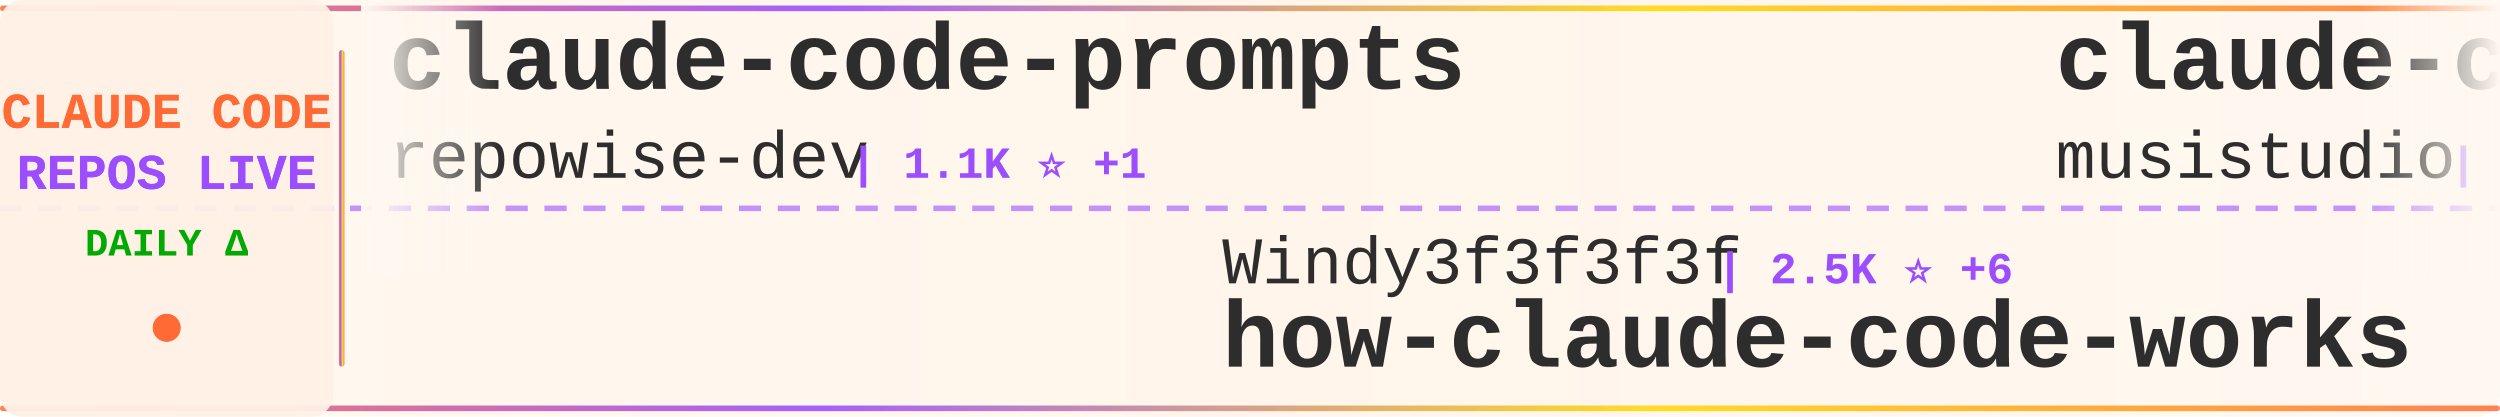
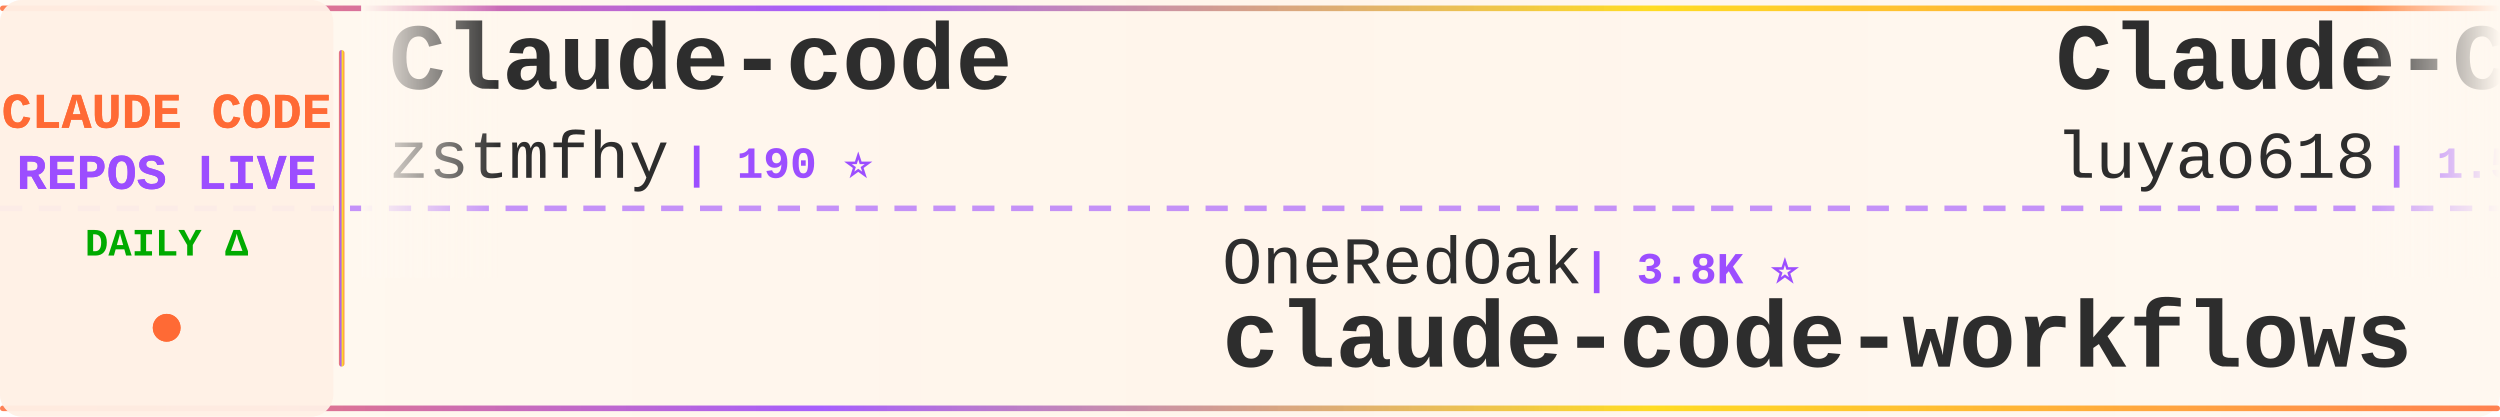
<svg xmlns="http://www.w3.org/2000/svg" width="900" height="150">
  <defs>
    <linearGradient id="tickerBg" x1="0%" y1="0%" x2="100%" y2="0%">
      <stop offset="0%" style="stop-color:#fff8f0;stop-opacity:0.98" />
      <stop offset="50%" style="stop-color:#fff5eb;stop-opacity:1" />
      <stop offset="100%" style="stop-color:#fff8f0;stop-opacity:0.98" />
    </linearGradient>
    <linearGradient id="borderGrad" x1="0%" y1="0%" x2="100%" y2="0%">
      <stop offset="0%" style="stop-color:#FF6B35;stop-opacity:0.85">
        <animate attributeName="stop-opacity" values="0.85;1;0.85" dur="2s" repeatCount="indefinite" />
      </stop>
      <stop offset="33%" style="stop-color:#9C4EFF;stop-opacity:0.9">
        <animate attributeName="stop-opacity" values="0.9;1;0.9" dur="2.2s" repeatCount="indefinite" />
      </stop>
      <stop offset="66%" style="stop-color:#FFD700;stop-opacity:0.85">
        <animate attributeName="stop-opacity" values="0.85;1;0.85" dur="1.8s" repeatCount="indefinite" />
      </stop>
      <stop offset="100%" style="stop-color:#FF6B35;stop-opacity:0.85">
        <animate attributeName="stop-opacity" values="0.85;1;0.85" dur="2s" repeatCount="indefinite" />
      </stop>
    </linearGradient>
    <filter id="textGlow">
      <feGaussianBlur stdDeviation="0.15" result="coloredBlur" />
      <feMerge>
        <feMergeNode in="coloredBlur" />
        <feMergeNode in="SourceGraphic" />
      </feMerge>
    </filter>
    <filter id="metricGlow">
      <feGaussianBlur stdDeviation="0.2" result="coloredBlur" />
      <feMerge>
        <feMergeNode in="coloredBlur" />
        <feMergeNode in="SourceGraphic" />
      </feMerge>
    </filter>
    <linearGradient id="leftFade" x1="0%" y1="0%" x2="100%" y2="0%">
      <stop offset="0%" style="stop-color:#fff8f0;stop-opacity:1" />
      <stop offset="100%" style="stop-color:#fff8f0;stop-opacity:0" />
    </linearGradient>
    <linearGradient id="rightFade" x1="0%" y1="0%" x2="100%" y2="0%">
      <stop offset="0%" style="stop-color:#fff8f0;stop-opacity:0" />
      <stop offset="100%" style="stop-color:#fff8f0;stop-opacity:1" />
    </linearGradient>
  </defs>
  <rect width="900" height="150" fill="url(#tickerBg)" rx="8" />
  <rect x="0" y="2" width="900" height="2" fill="url(#borderGrad)" rx="1" />
  <rect x="0" y="146" width="900" height="2" fill="url(#borderGrad)" rx="1" />
  <line x1="0" y1="75" x2="900" y2="75" stroke="#9C4EFF" stroke-width="2" stroke-dasharray="8 6" opacity="0.6" />
  <rect x="0" y="0" width="120" height="150" fill="#fff0e6" opacity="0.95" rx="8" />
  <text x="60" y="46" font-family="'Courier New', monospace" font-size="18" font-weight="bold" fill="#FF6B35" text-anchor="middle" filter="url(#textGlow)">
    CLAUDE CODE
  </text>
  <text x="60" y="68" font-family="'Courier New', monospace" font-size="18" font-weight="bold" fill="#9C4EFF" text-anchor="middle" filter="url(#textGlow)">
    REPOS LIVE
  </text>
  <text x="60" y="92" font-family="'Courier New', monospace" font-size="14" font-weight="bold" fill="#00aa00" text-anchor="middle">
    DAILY Δ
  </text>
  <circle cx="60" cy="118" r="5" fill="#FF6B35" filter="url(#metricGlow)">
    <animate attributeName="r" values="4;6;4" dur="1.5s" repeatCount="indefinite" />
    <animate attributeName="opacity" values="0.6;1;0.6" dur="1.5s" repeatCount="indefinite" />
  </circle>
  <rect x="122" y="18" width="2" height="114" fill="url(#borderGrad)" rx="1" />
  <clipPath id="tickerClip">
    <rect x="130" y="0" width="770" height="150" />
  </clipPath>
  <g clip-path="url(#tickerClip)">
    <g id="tickerItems">
      <animateTransform attributeName="transform" attributeType="XML" type="translate" from="0 0" to="-3000 0" dur="54s" repeatCount="indefinite" />
      <g transform="translate(0, 0)">
-         <text x="140" y="32" font-family="'Courier New', monospace" font-size="34" font-weight="bold" fill="#2d2d2d">claude-code-prompts</text>
-         <text x="140" y="64" font-family="'Courier New', monospace" font-size="24" font-weight="normal" fill="#2d2d2d" opacity="1.0">repowise-dev</text>
-         <text x="306" y="64" font-family="'Courier New', monospace" font-size="16" font-weight="bold" fill="#9C4EFF"> | 1.1K ⭐ +1</text>
+         <text x="140" y="32" font-family="'Courier New', monospace" font-size="34" font-weight="bold" fill="#2d2d2d">Claude-code</text>
+         <text x="140" y="64" font-family="'Courier New', monospace" font-size="24" font-weight="normal" fill="#2d2d2d" opacity="1.0">zstmfhy</text>
+         <text x="246" y="64" font-family="'Courier New', monospace" font-size="16" font-weight="bold" fill="#9C4EFF"> | 190 ⭐</text>
      </g>
      <g transform="translate(300, 0)">
-         <text x="140" y="102" font-family="'Courier New', monospace" font-size="24" font-weight="normal" fill="#2d2d2d" opacity="1.0">Windy3f3f3f3f</text>
-         <text x="318" y="102" font-family="'Courier New', monospace" font-size="16" font-weight="bold" fill="#9C4EFF"> | 2.5K ⭐ +6</text>
-         <text x="140" y="132" font-family="'Courier New', monospace" font-size="34" font-weight="bold" fill="#2d2d2d">how-claude-code-works</text>
+         <text x="140" y="102" font-family="'Courier New', monospace" font-size="24" font-weight="normal" fill="#2d2d2d" opacity="1.0">OneRedOak</text>
+         <text x="270" y="102" font-family="'Courier New', monospace" font-size="16" font-weight="bold" fill="#9C4EFF"> | 3.8K ⭐</text>
+         <text x="140" y="132" font-family="'Courier New', monospace" font-size="34" font-weight="bold" fill="#2d2d2d">claude-code-workflows</text>
      </g>
      <g transform="translate(600, 0)">
-         <text x="140" y="32" font-family="'Courier New', monospace" font-size="34" font-weight="bold" fill="#2d2d2d">claude-code-router</text>
-         <text x="140" y="64" font-family="'Courier New', monospace" font-size="24" font-weight="normal" fill="#2d2d2d" opacity="1.0">musistudio</text>
-         <text x="282" y="64" font-family="'Courier New', monospace" font-size="16" font-weight="bold" fill="#9C4EFF"> | 34.5K ⭐ +35</text>
+         <text x="140" y="32" font-family="'Courier New', monospace" font-size="34" font-weight="bold" fill="#2d2d2d">Claude-Code-Source-Study</text>
+         <text x="140" y="64" font-family="'Courier New', monospace" font-size="24" font-weight="normal" fill="#2d2d2d" opacity="1.0">luyao618</text>
+         <text x="258" y="64" font-family="'Courier New', monospace" font-size="16" font-weight="bold" fill="#9C4EFF"> | 1.5K ⭐ +2</text>
      </g>
      <g transform="translate(900, 0)">
-         <text x="140" y="102" font-family="'Courier New', monospace" font-size="24" font-weight="normal" fill="#2d2d2d" opacity="1.0">Yeachan-Heo</text>
-         <text x="294" y="102" font-family="'Courier New', monospace" font-size="16" font-weight="bold" fill="#9C4EFF"> | 35.4K ⭐ +73</text>
-         <text x="140" y="132" font-family="'Courier New', monospace" font-size="34" font-weight="bold" fill="#2d2d2d">oh-my-claudecode</text>
+         <text x="140" y="102" font-family="'Courier New', monospace" font-size="24" font-weight="normal" fill="#2d2d2d" opacity="1.0">anthropics</text>
+         <text x="282" y="102" font-family="'Courier New', monospace" font-size="16" font-weight="bold" fill="#9C4EFF"> | 144.1K ⭐ +596</text>
+         <text x="140" y="132" font-family="'Courier New', monospace" font-size="34" font-weight="bold" fill="#2d2d2d">skills</text>
      </g>
      <g transform="translate(1200, 0)">
-         <text x="140" y="32" font-family="'Courier New', monospace" font-size="34" font-weight="bold" fill="#2d2d2d">claude-code-from-source</text>
-         <text x="140" y="64" font-family="'Courier New', monospace" font-size="24" font-weight="normal" fill="#2d2d2d" opacity="1.0">alejandrobalderas</text>
-         <text x="366" y="64" font-family="'Courier New', monospace" font-size="16" font-weight="bold" fill="#9C4EFF"> | 2.2K ⭐ +2</text>
+         <text x="140" y="32" font-family="'Courier New', monospace" font-size="34" font-weight="bold" fill="#2d2d2d">ralph-claude-code</text>
+         <text x="140" y="64" font-family="'Courier New', monospace" font-size="24" font-weight="normal" fill="#2d2d2d" opacity="1.0">frankbria</text>
+         <text x="270" y="64" font-family="'Courier New', monospace" font-size="16" font-weight="bold" fill="#9C4EFF"> | 9.2K ⭐ +5</text>
      </g>
      <g transform="translate(1500, 0)">
-         <text x="140" y="102" font-family="'Courier New', monospace" font-size="24" font-weight="normal" fill="#2d2d2d" opacity="1.0">AprilNEA</text>
-         <text x="258" y="102" font-family="'Courier New', monospace" font-size="16" font-weight="bold" fill="#9C4EFF"> | 384 ⭐</text>
-         <text x="140" y="132" font-family="'Courier New', monospace" font-size="34" font-weight="bold" fill="#2d2d2d">claude-code-source</text>
+         <text x="140" y="102" font-family="'Courier New', monospace" font-size="24" font-weight="normal" fill="#2d2d2d" opacity="1.0">chauncygu</text>
+         <text x="270" y="102" font-family="'Courier New', monospace" font-size="16" font-weight="bold" fill="#9C4EFF"> | 2.5K ⭐ +3</text>
+         <text x="140" y="132" font-family="'Courier New', monospace" font-size="34" font-weight="bold" fill="#2d2d2d">collection-claude-code-s...</text>
      </g>
      <g transform="translate(1800, 0)">
        <text x="140" y="32" font-family="'Courier New', monospace" font-size="34" font-weight="bold" fill="#2d2d2d">claude_codex_bridge</text>
        <text x="140" y="64" font-family="'Courier New', monospace" font-size="24" font-weight="normal" fill="#2d2d2d" opacity="1.0">SeemSeam</text>
        <text x="258" y="64" font-family="'Courier New', monospace" font-size="16" font-weight="bold" fill="#9C4EFF"> | 2.8K ⭐ +10</text>
      </g>
      <g transform="translate(2100, 0)">
-         <text x="140" y="102" font-family="'Courier New', monospace" font-size="24" font-weight="normal" fill="#2d2d2d" opacity="1.0">oboard</text>
-         <text x="234" y="102" font-family="'Courier New', monospace" font-size="16" font-weight="bold" fill="#9C4EFF"> | 3.2K ⭐ +2</text>
-         <text x="140" y="132" font-family="'Courier New', monospace" font-size="34" font-weight="bold" fill="#2d2d2d">claude-code-rev</text>
+         <text x="140" y="102" font-family="'Courier New', monospace" font-size="24" font-weight="normal" fill="#2d2d2d" opacity="1.0">Maciek-roboblog</text>
+         <text x="342" y="102" font-family="'Courier New', monospace" font-size="16" font-weight="bold" fill="#9C4EFF"> | 8.1K ⭐ +4</text>
+         <text x="140" y="132" font-family="'Courier New', monospace" font-size="34" font-weight="bold" fill="#2d2d2d">Claude-Code-Usage-Monito...</text>
      </g>
      <g transform="translate(2400, 0)">
-         <text x="140" y="32" font-family="'Courier New', monospace" font-size="34" font-weight="bold" fill="#2d2d2d">claude-code-spec-workflo...</text>
-         <text x="140" y="64" font-family="'Courier New', monospace" font-size="24" font-weight="normal" fill="#2d2d2d" opacity="1.0">Pimzino</text>
-         <text x="246" y="64" font-family="'Courier New', monospace" font-size="16" font-weight="bold" fill="#9C4EFF"> | 3.8K ⭐</text>
+         <text x="140" y="32" font-family="'Courier New', monospace" font-size="34" font-weight="bold" fill="#2d2d2d">claude-code-my-workflow</text>
+         <text x="140" y="64" font-family="'Courier New', monospace" font-size="24" font-weight="normal" fill="#2d2d2d" opacity="1.0">pedrohcgs</text>
+         <text x="270" y="64" font-family="'Courier New', monospace" font-size="16" font-weight="bold" fill="#9C4EFF"> | 1.2K ⭐ +7</text>
      </g>
      <g transform="translate(2700, 0)">
-         <text x="140" y="102" font-family="'Courier New', monospace" font-size="24" font-weight="normal" fill="#2d2d2d" opacity="1.0">Cranot</text>
-         <text x="234" y="102" font-family="'Courier New', monospace" font-size="16" font-weight="bold" fill="#9C4EFF"> | 2.8K ⭐ +1</text>
-         <text x="140" y="132" font-family="'Courier New', monospace" font-size="34" font-weight="bold" fill="#2d2d2d">claude-code-guide</text>
+         <text x="140" y="102" font-family="'Courier New', monospace" font-size="24" font-weight="normal" fill="#2d2d2d" opacity="1.0">RichardAtCT</text>
+         <text x="294" y="102" font-family="'Courier New', monospace" font-size="16" font-weight="bold" fill="#9C4EFF"> | 2.6K ⭐ +4</text>
+         <text x="140" y="132" font-family="'Courier New', monospace" font-size="34" font-weight="bold" fill="#2d2d2d">claude-code-telegram</text>
      </g>
      <g transform="translate(3000, 0)">
-         <text x="140" y="32" font-family="'Courier New', monospace" font-size="34" font-weight="bold" fill="#2d2d2d">claude-code-prompts</text>
-         <text x="140" y="64" font-family="'Courier New', monospace" font-size="24" font-weight="normal" fill="#2d2d2d" opacity="1.0">repowise-dev</text>
-         <text x="306" y="64" font-family="'Courier New', monospace" font-size="16" font-weight="bold" fill="#9C4EFF"> | 1.1K ⭐ +1</text>
+         <text x="140" y="32" font-family="'Courier New', monospace" font-size="34" font-weight="bold" fill="#2d2d2d">Claude-code</text>
+         <text x="140" y="64" font-family="'Courier New', monospace" font-size="24" font-weight="normal" fill="#2d2d2d" opacity="1.0">zstmfhy</text>
+         <text x="246" y="64" font-family="'Courier New', monospace" font-size="16" font-weight="bold" fill="#9C4EFF"> | 190 ⭐</text>
      </g>
      <g transform="translate(3300, 0)">
-         <text x="140" y="102" font-family="'Courier New', monospace" font-size="24" font-weight="normal" fill="#2d2d2d" opacity="1.0">Windy3f3f3f3f</text>
-         <text x="318" y="102" font-family="'Courier New', monospace" font-size="16" font-weight="bold" fill="#9C4EFF"> | 2.5K ⭐ +6</text>
-         <text x="140" y="132" font-family="'Courier New', monospace" font-size="34" font-weight="bold" fill="#2d2d2d">how-claude-code-works</text>
+         <text x="140" y="102" font-family="'Courier New', monospace" font-size="24" font-weight="normal" fill="#2d2d2d" opacity="1.0">OneRedOak</text>
+         <text x="270" y="102" font-family="'Courier New', monospace" font-size="16" font-weight="bold" fill="#9C4EFF"> | 3.8K ⭐</text>
+         <text x="140" y="132" font-family="'Courier New', monospace" font-size="34" font-weight="bold" fill="#2d2d2d">claude-code-workflows</text>
      </g>
      <g transform="translate(3600, 0)">
-         <text x="140" y="32" font-family="'Courier New', monospace" font-size="34" font-weight="bold" fill="#2d2d2d">claude-code-router</text>
-         <text x="140" y="64" font-family="'Courier New', monospace" font-size="24" font-weight="normal" fill="#2d2d2d" opacity="1.0">musistudio</text>
-         <text x="282" y="64" font-family="'Courier New', monospace" font-size="16" font-weight="bold" fill="#9C4EFF"> | 34.5K ⭐ +35</text>
+         <text x="140" y="32" font-family="'Courier New', monospace" font-size="34" font-weight="bold" fill="#2d2d2d">Claude-Code-Source-Study</text>
+         <text x="140" y="64" font-family="'Courier New', monospace" font-size="24" font-weight="normal" fill="#2d2d2d" opacity="1.0">luyao618</text>
+         <text x="258" y="64" font-family="'Courier New', monospace" font-size="16" font-weight="bold" fill="#9C4EFF"> | 1.5K ⭐ +2</text>
      </g>
      <g transform="translate(3900, 0)">
-         <text x="140" y="102" font-family="'Courier New', monospace" font-size="24" font-weight="normal" fill="#2d2d2d" opacity="1.0">Yeachan-Heo</text>
-         <text x="294" y="102" font-family="'Courier New', monospace" font-size="16" font-weight="bold" fill="#9C4EFF"> | 35.4K ⭐ +73</text>
-         <text x="140" y="132" font-family="'Courier New', monospace" font-size="34" font-weight="bold" fill="#2d2d2d">oh-my-claudecode</text>
+         <text x="140" y="102" font-family="'Courier New', monospace" font-size="24" font-weight="normal" fill="#2d2d2d" opacity="1.0">anthropics</text>
+         <text x="282" y="102" font-family="'Courier New', monospace" font-size="16" font-weight="bold" fill="#9C4EFF"> | 144.1K ⭐ +596</text>
+         <text x="140" y="132" font-family="'Courier New', monospace" font-size="34" font-weight="bold" fill="#2d2d2d">skills</text>
      </g>
    </g>
  </g>
  <rect x="130" y="0" width="50" height="100" fill="url(#leftFade)" />
  <rect x="850" y="0" width="50" height="100" fill="url(#rightFade)" />
</svg>
